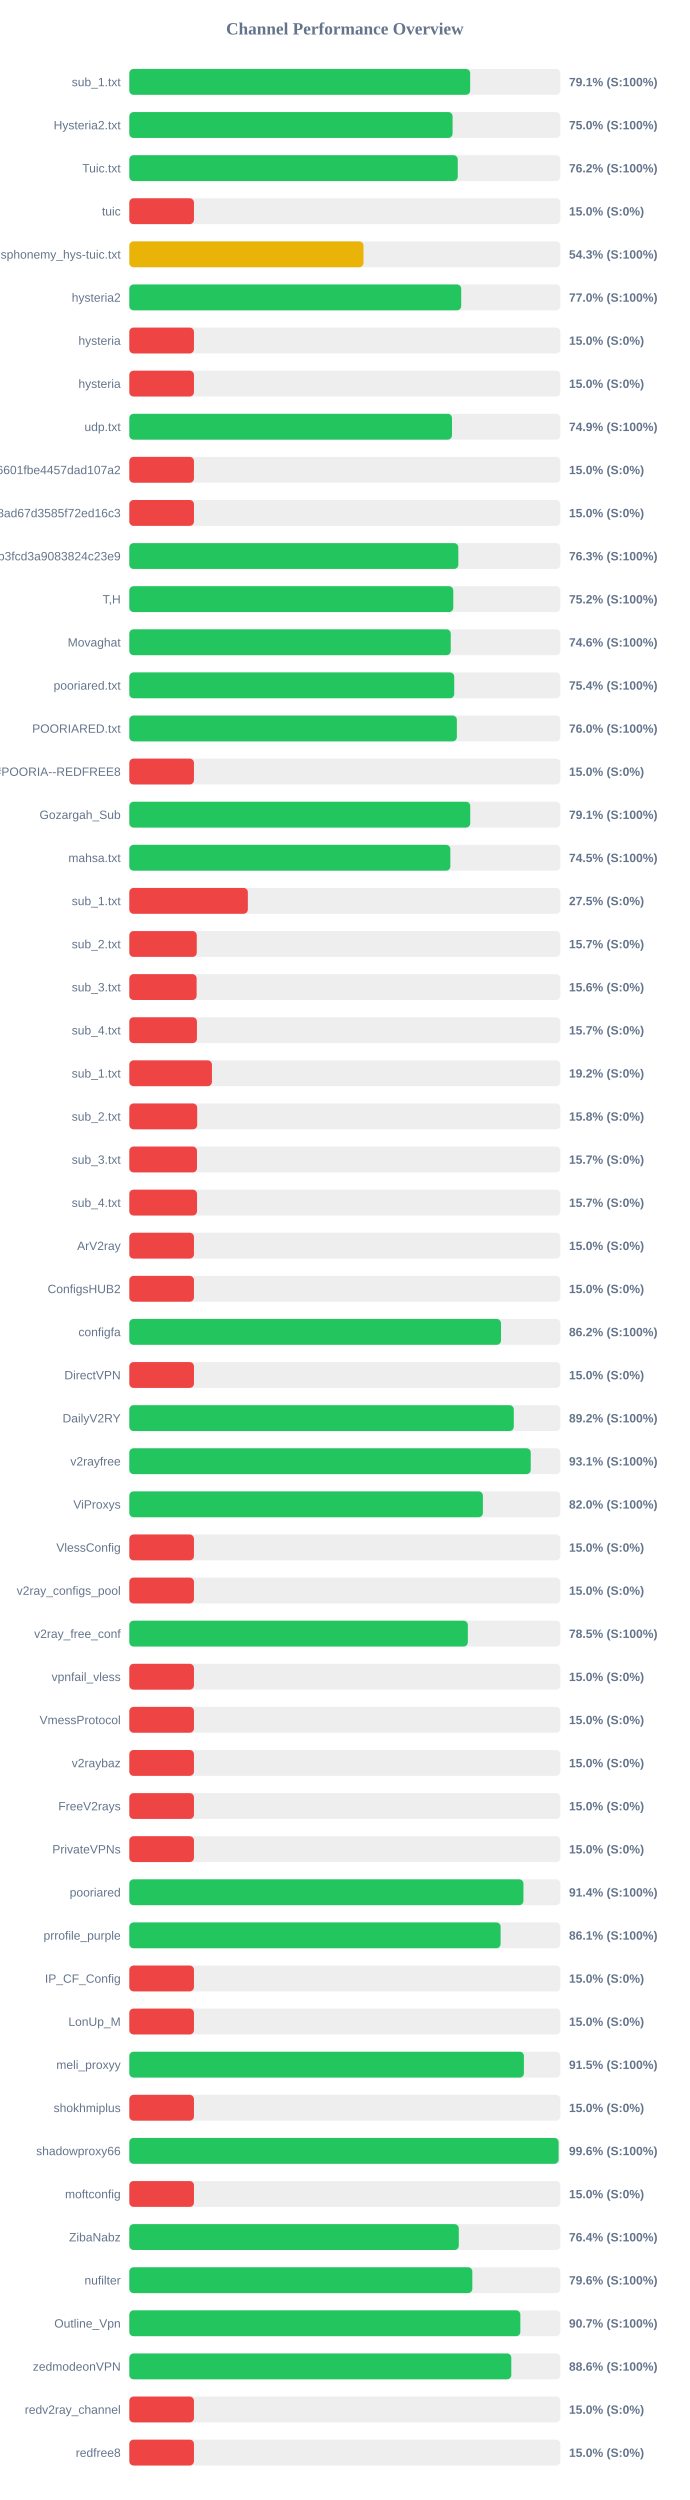
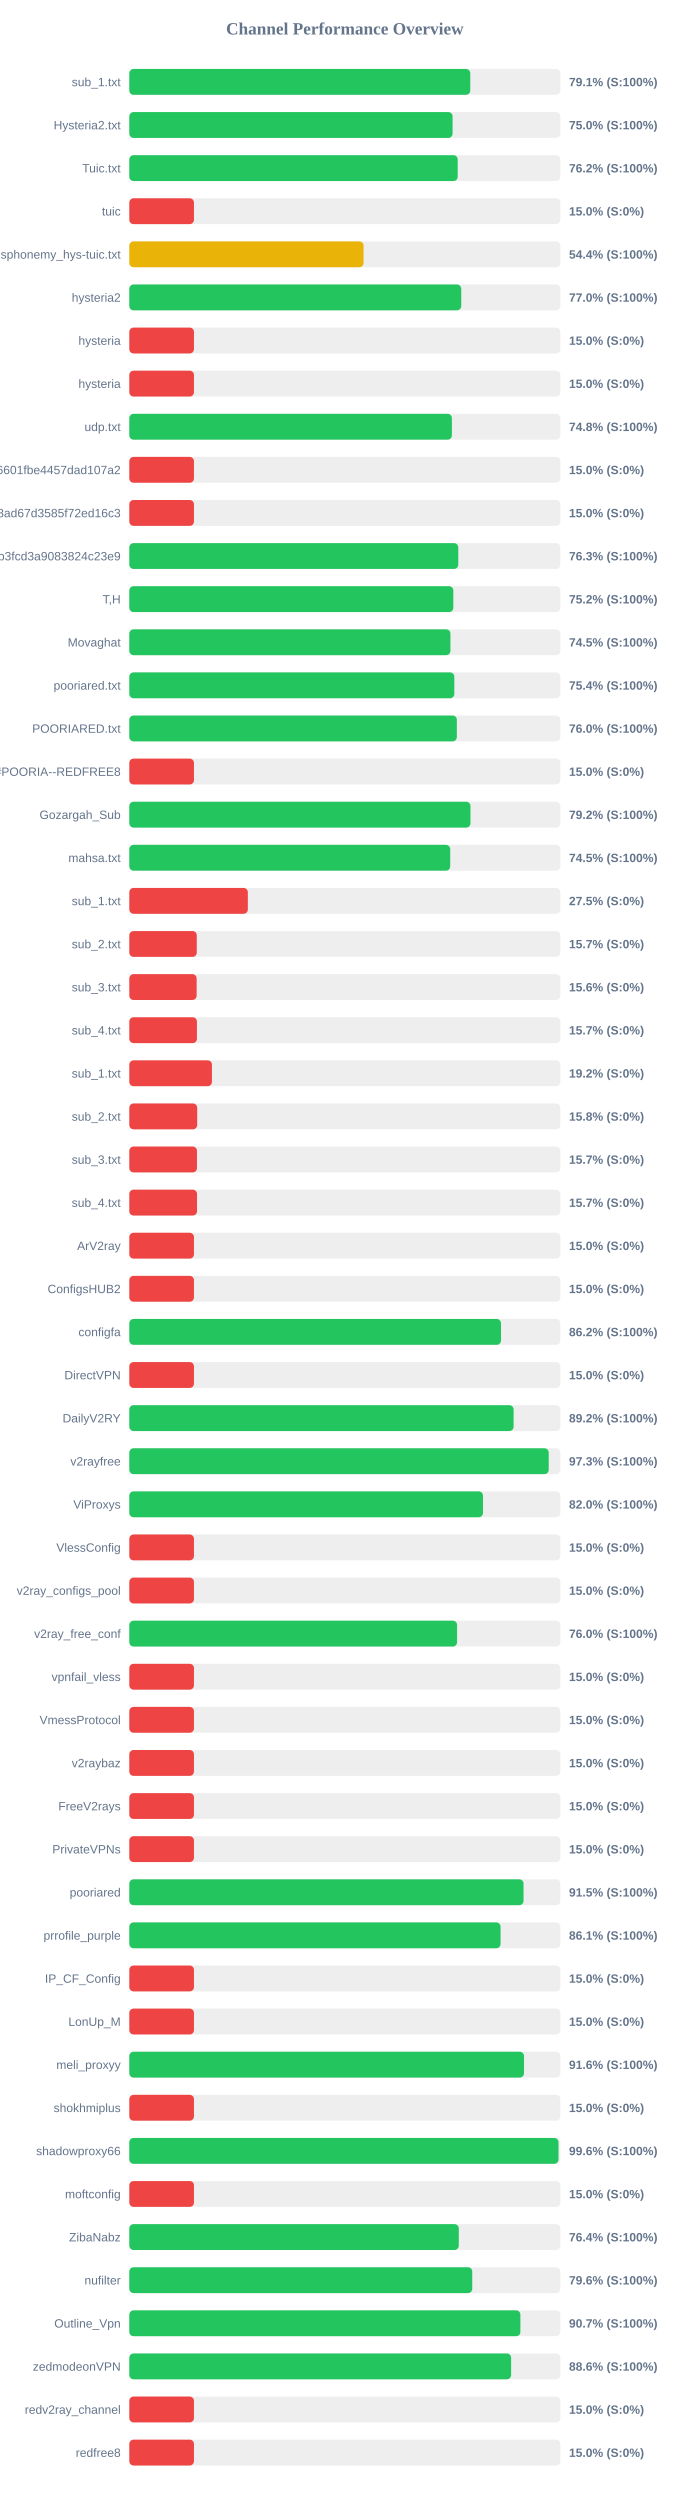
<svg xmlns="http://www.w3.org/2000/svg" width="800" height="2900" version="1.1">
  <style>
        .row { font: 14px Arial; fill: #64748b; }
        .score { font: bold 14px Arial; fill: #64748b; }
    </style>
  <text x="400" y="40" text-anchor="middle" font-size="20px" font-weight="bold" fill="#64748b">Channel Performance Overview</text>
  <rect x="150" y="80" width="500" height="30" fill="#eee" rx="5" />
-   <rect x="150" y="80" width="395.4" height="30" fill="#22c55e" rx="5" />
+   <rect x="150" y="80" width="395.5" height="30" fill="#22c55e" rx="5" />
  <text x="140" y="100" text-anchor="end" class="row">sub_1.txt</text>
  <text x="660" y="100" text-anchor="start" class="score">79.1% (S:100%)</text>
  <rect x="150" y="130" width="500" height="30" fill="#eee" rx="5" />
  <rect x="150" y="130" width="375.0" height="30" fill="#22c55e" rx="5" />
  <text x="140" y="150" text-anchor="end" class="row">Hysteria2.txt</text>
  <text x="660" y="150" text-anchor="start" class="score">75.0% (S:100%)</text>
  <rect x="150" y="180" width="500" height="30" fill="#eee" rx="5" />
-   <rect x="150" y="180" width="381.0" height="30" fill="#22c55e" rx="5" />
+   <rect x="150" y="180" width="380.95" height="30" fill="#22c55e" rx="5" />
  <text x="140" y="200" text-anchor="end" class="row">Tuic.txt</text>
  <text x="660" y="200" text-anchor="start" class="score">76.2% (S:100%)</text>
  <rect x="150" y="230" width="500" height="30" fill="#eee" rx="5" />
  <rect x="150" y="230" width="75.0" height="30" fill="#ef4444" rx="5" />
  <text x="140" y="250" text-anchor="end" class="row">tuic</text>
  <text x="660" y="250" text-anchor="start" class="score">15.0% (S:0%)</text>
  <rect x="150" y="280" width="500" height="30" fill="#eee" rx="5" />
-   <rect x="150" y="280" width="271.65" height="30" fill="#eab308" rx="5" />
+   <rect x="150" y="280" width="271.75" height="30" fill="#eab308" rx="5" />
  <text x="140" y="300" text-anchor="end" class="row">ndsphonemy_hys-tuic.txt</text>
-   <text x="660" y="300" text-anchor="start" class="score">54.3% (S:100%)</text>
+   <text x="660" y="300" text-anchor="start" class="score">54.4% (S:100%)</text>
  <rect x="150" y="330" width="500" height="30" fill="#eee" rx="5" />
-   <rect x="150" y="330" width="385.0" height="30" fill="#22c55e" rx="5" />
+   <rect x="150" y="330" width="385.05" height="30" fill="#22c55e" rx="5" />
  <text x="140" y="350" text-anchor="end" class="row">hysteria2</text>
  <text x="660" y="350" text-anchor="start" class="score">77.0% (S:100%)</text>
  <rect x="150" y="380" width="500" height="30" fill="#eee" rx="5" />
  <rect x="150" y="380" width="75.0" height="30" fill="#ef4444" rx="5" />
  <text x="140" y="400" text-anchor="end" class="row">hysteria</text>
  <text x="660" y="400" text-anchor="start" class="score">15.0% (S:0%)</text>
  <rect x="150" y="430" width="500" height="30" fill="#eee" rx="5" />
  <rect x="150" y="430" width="75.0" height="30" fill="#ef4444" rx="5" />
  <text x="140" y="450" text-anchor="end" class="row">hysteria</text>
  <text x="660" y="450" text-anchor="start" class="score">15.0% (S:0%)</text>
  <rect x="150" y="480" width="500" height="30" fill="#eee" rx="5" />
-   <rect x="150" y="480" width="374.3" height="30" fill="#22c55e" rx="5" />
+   <rect x="150" y="480" width="374.2" height="30" fill="#22c55e" rx="5" />
  <text x="140" y="500" text-anchor="end" class="row">udp.txt</text>
-   <text x="660" y="500" text-anchor="start" class="score">74.9% (S:100%)</text>
+   <text x="660" y="500" text-anchor="start" class="score">74.8% (S:100%)</text>
  <rect x="150" y="530" width="500" height="30" fill="#eee" rx="5" />
  <rect x="150" y="530" width="75.0" height="30" fill="#ef4444" rx="5" />
  <text x="140" y="550" text-anchor="end" class="row">6ca22ad3b96aa6601fbe4457dad107a2</text>
  <text x="660" y="550" text-anchor="start" class="score">15.0% (S:0%)</text>
  <rect x="150" y="580" width="500" height="30" fill="#eee" rx="5" />
  <rect x="150" y="580" width="75.0" height="30" fill="#ef4444" rx="5" />
  <text x="140" y="600" text-anchor="end" class="row">d2ddf60933dd08ad67d3585f72ed16c3</text>
  <text x="660" y="600" text-anchor="start" class="score">15.0% (S:0%)</text>
  <rect x="150" y="630" width="500" height="30" fill="#eee" rx="5" />
-   <rect x="150" y="630" width="381.65" height="30" fill="#22c55e" rx="5" />
+   <rect x="150" y="630" width="381.6" height="30" fill="#22c55e" rx="5" />
  <text x="140" y="650" text-anchor="end" class="row">subscribe?token=8bc38a0c131e9b3fcd3a9083824c23e9</text>
  <text x="660" y="650" text-anchor="start" class="score">76.3% (S:100%)</text>
  <rect x="150" y="680" width="500" height="30" fill="#eee" rx="5" />
-   <rect x="150" y="680" width="375.8" height="30" fill="#22c55e" rx="5" />
+   <rect x="150" y="680" width="375.85" height="30" fill="#22c55e" rx="5" />
  <text x="140" y="700" text-anchor="end" class="row">T,H</text>
  <text x="660" y="700" text-anchor="start" class="score">75.2% (S:100%)</text>
  <rect x="150" y="730" width="500" height="30" fill="#eee" rx="5" />
-   <rect x="150" y="730" width="372.85" height="30" fill="#22c55e" rx="5" />
+   <rect x="150" y="730" width="372.5" height="30" fill="#22c55e" rx="5" />
  <text x="140" y="750" text-anchor="end" class="row">Movaghat</text>
-   <text x="660" y="750" text-anchor="start" class="score">74.6% (S:100%)</text>
+   <text x="660" y="750" text-anchor="start" class="score">74.5% (S:100%)</text>
  <rect x="150" y="780" width="500" height="30" fill="#eee" rx="5" />
-   <rect x="150" y="780" width="376.9" height="30" fill="#22c55e" rx="5" />
+   <rect x="150" y="780" width="377.0" height="30" fill="#22c55e" rx="5" />
  <text x="140" y="800" text-anchor="end" class="row">pooriared.txt</text>
  <text x="660" y="800" text-anchor="start" class="score">75.4% (S:100%)</text>
  <rect x="150" y="830" width="500" height="30" fill="#eee" rx="5" />
  <rect x="150" y="830" width="379.95" height="30" fill="#22c55e" rx="5" />
  <text x="140" y="850" text-anchor="end" class="row">POORIARED.txt</text>
  <text x="660" y="850" text-anchor="start" class="score">76.0% (S:100%)</text>
  <rect x="150" y="880" width="500" height="30" fill="#eee" rx="5" />
  <rect x="150" y="880" width="75.0" height="30" fill="#ef4444" rx="5" />
  <text x="140" y="900" text-anchor="end" class="row">POORIA--REDFREE8.txt#POORIA--REDFREE8</text>
  <text x="660" y="900" text-anchor="start" class="score">15.0% (S:0%)</text>
  <rect x="150" y="930" width="500" height="30" fill="#eee" rx="5" />
-   <rect x="150" y="930" width="395.45" height="30" fill="#22c55e" rx="5" />
+   <rect x="150" y="930" width="395.75" height="30" fill="#22c55e" rx="5" />
  <text x="140" y="950" text-anchor="end" class="row">Gozargah_Sub</text>
-   <text x="660" y="950" text-anchor="start" class="score">79.1% (S:100%)</text>
+   <text x="660" y="950" text-anchor="start" class="score">79.2% (S:100%)</text>
  <rect x="150" y="980" width="500" height="30" fill="#eee" rx="5" />
-   <rect x="150" y="980" width="372.4" height="30" fill="#22c55e" rx="5" />
+   <rect x="150" y="980" width="372.25" height="30" fill="#22c55e" rx="5" />
  <text x="140" y="1000" text-anchor="end" class="row">mahsa.txt</text>
  <text x="660" y="1000" text-anchor="start" class="score">74.5% (S:100%)</text>
  <rect x="150" y="1030" width="500" height="30" fill="#eee" rx="5" />
  <rect x="150" y="1030" width="137.5" height="30" fill="#ef4444" rx="5" />
  <text x="140" y="1050" text-anchor="end" class="row">sub_1.txt</text>
  <text x="660" y="1050" text-anchor="start" class="score">27.5% (S:0%)</text>
  <rect x="150" y="1080" width="500" height="30" fill="#eee" rx="5" />
  <rect x="150" y="1080" width="78.25" height="30" fill="#ef4444" rx="5" />
  <text x="140" y="1100" text-anchor="end" class="row">sub_2.txt</text>
  <text x="660" y="1100" text-anchor="start" class="score">15.7% (S:0%)</text>
  <rect x="150" y="1130" width="500" height="30" fill="#eee" rx="5" />
  <rect x="150" y="1130" width="78.1" height="30" fill="#ef4444" rx="5" />
  <text x="140" y="1150" text-anchor="end" class="row">sub_3.txt</text>
  <text x="660" y="1150" text-anchor="start" class="score">15.6% (S:0%)</text>
  <rect x="150" y="1180" width="500" height="30" fill="#eee" rx="5" />
  <rect x="150" y="1180" width="78.45" height="30" fill="#ef4444" rx="5" />
  <text x="140" y="1200" text-anchor="end" class="row">sub_4.txt</text>
  <text x="660" y="1200" text-anchor="start" class="score">15.7% (S:0%)</text>
  <rect x="150" y="1230" width="500" height="30" fill="#eee" rx="5" />
  <rect x="150" y="1230" width="95.85" height="30" fill="#ef4444" rx="5" />
  <text x="140" y="1250" text-anchor="end" class="row">sub_1.txt</text>
  <text x="660" y="1250" text-anchor="start" class="score">19.2% (S:0%)</text>
  <rect x="150" y="1280" width="500" height="30" fill="#eee" rx="5" />
  <rect x="150" y="1280" width="78.75" height="30" fill="#ef4444" rx="5" />
  <text x="140" y="1300" text-anchor="end" class="row">sub_2.txt</text>
  <text x="660" y="1300" text-anchor="start" class="score">15.8% (S:0%)</text>
  <rect x="150" y="1330" width="500" height="30" fill="#eee" rx="5" />
  <rect x="150" y="1330" width="78.5" height="30" fill="#ef4444" rx="5" />
  <text x="140" y="1350" text-anchor="end" class="row">sub_3.txt</text>
  <text x="660" y="1350" text-anchor="start" class="score">15.7% (S:0%)</text>
  <rect x="150" y="1380" width="500" height="30" fill="#eee" rx="5" />
  <rect x="150" y="1380" width="78.55" height="30" fill="#ef4444" rx="5" />
  <text x="140" y="1400" text-anchor="end" class="row">sub_4.txt</text>
  <text x="660" y="1400" text-anchor="start" class="score">15.7% (S:0%)</text>
  <rect x="150" y="1430" width="500" height="30" fill="#eee" rx="5" />
  <rect x="150" y="1430" width="75.0" height="30" fill="#ef4444" rx="5" />
  <text x="140" y="1450" text-anchor="end" class="row">ArV2ray</text>
  <text x="660" y="1450" text-anchor="start" class="score">15.0% (S:0%)</text>
  <rect x="150" y="1480" width="500" height="30" fill="#eee" rx="5" />
  <rect x="150" y="1480" width="75.0" height="30" fill="#ef4444" rx="5" />
  <text x="140" y="1500" text-anchor="end" class="row">ConfigsHUB2</text>
  <text x="660" y="1500" text-anchor="start" class="score">15.0% (S:0%)</text>
  <rect x="150" y="1530" width="500" height="30" fill="#eee" rx="5" />
  <rect x="150" y="1530" width="431.15" height="30" fill="#22c55e" rx="5" />
  <text x="140" y="1550" text-anchor="end" class="row">configfa</text>
  <text x="660" y="1550" text-anchor="start" class="score">86.2% (S:100%)</text>
  <rect x="150" y="1580" width="500" height="30" fill="#eee" rx="5" />
  <rect x="150" y="1580" width="75.0" height="30" fill="#ef4444" rx="5" />
  <text x="140" y="1600" text-anchor="end" class="row">DirectVPN</text>
  <text x="660" y="1600" text-anchor="start" class="score">15.0% (S:0%)</text>
  <rect x="150" y="1630" width="500" height="30" fill="#eee" rx="5" />
-   <rect x="150" y="1630" width="446.0" height="30" fill="#22c55e" rx="5" />
+   <rect x="150" y="1630" width="445.8" height="30" fill="#22c55e" rx="5" />
  <text x="140" y="1650" text-anchor="end" class="row">DailyV2RY</text>
  <text x="660" y="1650" text-anchor="start" class="score">89.2% (S:100%)</text>
  <rect x="150" y="1680" width="500" height="30" fill="#eee" rx="5" />
-   <rect x="150" y="1680" width="465.65" height="30" fill="#22c55e" rx="5" />
+   <rect x="150" y="1680" width="486.5" height="30" fill="#22c55e" rx="5" />
  <text x="140" y="1700" text-anchor="end" class="row">v2rayfree</text>
-   <text x="660" y="1700" text-anchor="start" class="score">93.1% (S:100%)</text>
+   <text x="660" y="1700" text-anchor="start" class="score">97.3% (S:100%)</text>
  <rect x="150" y="1730" width="500" height="30" fill="#eee" rx="5" />
-   <rect x="150" y="1730" width="410.15" height="30" fill="#22c55e" rx="5" />
+   <rect x="150" y="1730" width="410.25" height="30" fill="#22c55e" rx="5" />
  <text x="140" y="1750" text-anchor="end" class="row">ViProxys</text>
  <text x="660" y="1750" text-anchor="start" class="score">82.0% (S:100%)</text>
  <rect x="150" y="1780" width="500" height="30" fill="#eee" rx="5" />
  <rect x="150" y="1780" width="75.0" height="30" fill="#ef4444" rx="5" />
  <text x="140" y="1800" text-anchor="end" class="row">VlessConfig</text>
  <text x="660" y="1800" text-anchor="start" class="score">15.0% (S:0%)</text>
  <rect x="150" y="1830" width="500" height="30" fill="#eee" rx="5" />
  <rect x="150" y="1830" width="75.0" height="30" fill="#ef4444" rx="5" />
  <text x="140" y="1850" text-anchor="end" class="row">v2ray_configs_pool</text>
  <text x="660" y="1850" text-anchor="start" class="score">15.0% (S:0%)</text>
  <rect x="150" y="1880" width="500" height="30" fill="#eee" rx="5" />
-   <rect x="150" y="1880" width="392.7" height="30" fill="#22c55e" rx="5" />
+   <rect x="150" y="1880" width="380.2" height="30" fill="#22c55e" rx="5" />
  <text x="140" y="1900" text-anchor="end" class="row">v2ray_free_conf</text>
-   <text x="660" y="1900" text-anchor="start" class="score">78.5% (S:100%)</text>
+   <text x="660" y="1900" text-anchor="start" class="score">76.0% (S:100%)</text>
  <rect x="150" y="1930" width="500" height="30" fill="#eee" rx="5" />
  <rect x="150" y="1930" width="75.0" height="30" fill="#ef4444" rx="5" />
  <text x="140" y="1950" text-anchor="end" class="row">vpnfail_vless</text>
  <text x="660" y="1950" text-anchor="start" class="score">15.0% (S:0%)</text>
  <rect x="150" y="1980" width="500" height="30" fill="#eee" rx="5" />
  <rect x="150" y="1980" width="75.0" height="30" fill="#ef4444" rx="5" />
  <text x="140" y="2000" text-anchor="end" class="row">VmessProtocol</text>
  <text x="660" y="2000" text-anchor="start" class="score">15.0% (S:0%)</text>
  <rect x="150" y="2030" width="500" height="30" fill="#eee" rx="5" />
  <rect x="150" y="2030" width="75.0" height="30" fill="#ef4444" rx="5" />
  <text x="140" y="2050" text-anchor="end" class="row">v2raybaz</text>
  <text x="660" y="2050" text-anchor="start" class="score">15.0% (S:0%)</text>
  <rect x="150" y="2080" width="500" height="30" fill="#eee" rx="5" />
  <rect x="150" y="2080" width="75.0" height="30" fill="#ef4444" rx="5" />
  <text x="140" y="2100" text-anchor="end" class="row">FreeV2rays</text>
  <text x="660" y="2100" text-anchor="start" class="score">15.0% (S:0%)</text>
  <rect x="150" y="2130" width="500" height="30" fill="#eee" rx="5" />
  <rect x="150" y="2130" width="75.0" height="30" fill="#ef4444" rx="5" />
  <text x="140" y="2150" text-anchor="end" class="row">PrivateVPNs</text>
  <text x="660" y="2150" text-anchor="start" class="score">15.0% (S:0%)</text>
  <rect x="150" y="2180" width="500" height="30" fill="#eee" rx="5" />
-   <rect x="150" y="2180" width="457.2" height="30" fill="#22c55e" rx="5" />
+   <rect x="150" y="2180" width="457.3" height="30" fill="#22c55e" rx="5" />
  <text x="140" y="2200" text-anchor="end" class="row">pooriared</text>
-   <text x="660" y="2200" text-anchor="start" class="score">91.4% (S:100%)</text>
+   <text x="660" y="2200" text-anchor="start" class="score">91.5% (S:100%)</text>
  <rect x="150" y="2230" width="500" height="30" fill="#eee" rx="5" />
-   <rect x="150" y="2230" width="430.7" height="30" fill="#22c55e" rx="5" />
+   <rect x="150" y="2230" width="430.65" height="30" fill="#22c55e" rx="5" />
  <text x="140" y="2250" text-anchor="end" class="row">prrofile_purple</text>
  <text x="660" y="2250" text-anchor="start" class="score">86.1% (S:100%)</text>
  <rect x="150" y="2280" width="500" height="30" fill="#eee" rx="5" />
  <rect x="150" y="2280" width="75.0" height="30" fill="#ef4444" rx="5" />
  <text x="140" y="2300" text-anchor="end" class="row">IP_CF_Config</text>
  <text x="660" y="2300" text-anchor="start" class="score">15.0% (S:0%)</text>
  <rect x="150" y="2330" width="500" height="30" fill="#eee" rx="5" />
  <rect x="150" y="2330" width="75.0" height="30" fill="#ef4444" rx="5" />
  <text x="140" y="2350" text-anchor="end" class="row">LonUp_M</text>
  <text x="660" y="2350" text-anchor="start" class="score">15.0% (S:0%)</text>
  <rect x="150" y="2380" width="500" height="30" fill="#eee" rx="5" />
-   <rect x="150" y="2380" width="457.75" height="30" fill="#22c55e" rx="5" />
+   <rect x="150" y="2380" width="457.85" height="30" fill="#22c55e" rx="5" />
  <text x="140" y="2400" text-anchor="end" class="row">meli_proxyy</text>
-   <text x="660" y="2400" text-anchor="start" class="score">91.5% (S:100%)</text>
+   <text x="660" y="2400" text-anchor="start" class="score">91.6% (S:100%)</text>
  <rect x="150" y="2430" width="500" height="30" fill="#eee" rx="5" />
  <rect x="150" y="2430" width="75.0" height="30" fill="#ef4444" rx="5" />
  <text x="140" y="2450" text-anchor="end" class="row">shokhmiplus</text>
  <text x="660" y="2450" text-anchor="start" class="score">15.0% (S:0%)</text>
  <rect x="150" y="2480" width="500" height="30" fill="#eee" rx="5" />
-   <rect x="150" y="2480" width="498.0" height="30" fill="#22c55e" rx="5" />
+   <rect x="150" y="2480" width="497.85" height="30" fill="#22c55e" rx="5" />
  <text x="140" y="2500" text-anchor="end" class="row">shadowproxy66</text>
  <text x="660" y="2500" text-anchor="start" class="score">99.6% (S:100%)</text>
  <rect x="150" y="2530" width="500" height="30" fill="#eee" rx="5" />
  <rect x="150" y="2530" width="75.0" height="30" fill="#ef4444" rx="5" />
  <text x="140" y="2550" text-anchor="end" class="row">moftconfig</text>
  <text x="660" y="2550" text-anchor="start" class="score">15.0% (S:0%)</text>
  <rect x="150" y="2580" width="500" height="30" fill="#eee" rx="5" />
  <rect x="150" y="2580" width="382.2" height="30" fill="#22c55e" rx="5" />
  <text x="140" y="2600" text-anchor="end" class="row">ZibaNabz</text>
  <text x="660" y="2600" text-anchor="start" class="score">76.4% (S:100%)</text>
  <rect x="150" y="2630" width="500" height="30" fill="#eee" rx="5" />
-   <rect x="150" y="2630" width="397.9" height="30" fill="#22c55e" rx="5" />
+   <rect x="150" y="2630" width="397.8" height="30" fill="#22c55e" rx="5" />
  <text x="140" y="2650" text-anchor="end" class="row">nufilter</text>
  <text x="660" y="2650" text-anchor="start" class="score">79.6% (S:100%)</text>
  <rect x="150" y="2680" width="500" height="30" fill="#eee" rx="5" />
-   <rect x="150" y="2680" width="453.6" height="30" fill="#22c55e" rx="5" />
+   <rect x="150" y="2680" width="453.65" height="30" fill="#22c55e" rx="5" />
  <text x="140" y="2700" text-anchor="end" class="row">Outline_Vpn</text>
  <text x="660" y="2700" text-anchor="start" class="score">90.7% (S:100%)</text>
  <rect x="150" y="2730" width="500" height="30" fill="#eee" rx="5" />
-   <rect x="150" y="2730" width="443.1" height="30" fill="#22c55e" rx="5" />
+   <rect x="150" y="2730" width="442.9" height="30" fill="#22c55e" rx="5" />
  <text x="140" y="2750" text-anchor="end" class="row">zedmodeonVPN</text>
  <text x="660" y="2750" text-anchor="start" class="score">88.6% (S:100%)</text>
  <rect x="150" y="2780" width="500" height="30" fill="#eee" rx="5" />
  <rect x="150" y="2780" width="75.0" height="30" fill="#ef4444" rx="5" />
  <text x="140" y="2800" text-anchor="end" class="row">redv2ray_channel</text>
  <text x="660" y="2800" text-anchor="start" class="score">15.0% (S:0%)</text>
  <rect x="150" y="2830" width="500" height="30" fill="#eee" rx="5" />
  <rect x="150" y="2830" width="75.0" height="30" fill="#ef4444" rx="5" />
  <text x="140" y="2850" text-anchor="end" class="row">redfree8</text>
  <text x="660" y="2850" text-anchor="start" class="score">15.0% (S:0%)</text>
</svg>
